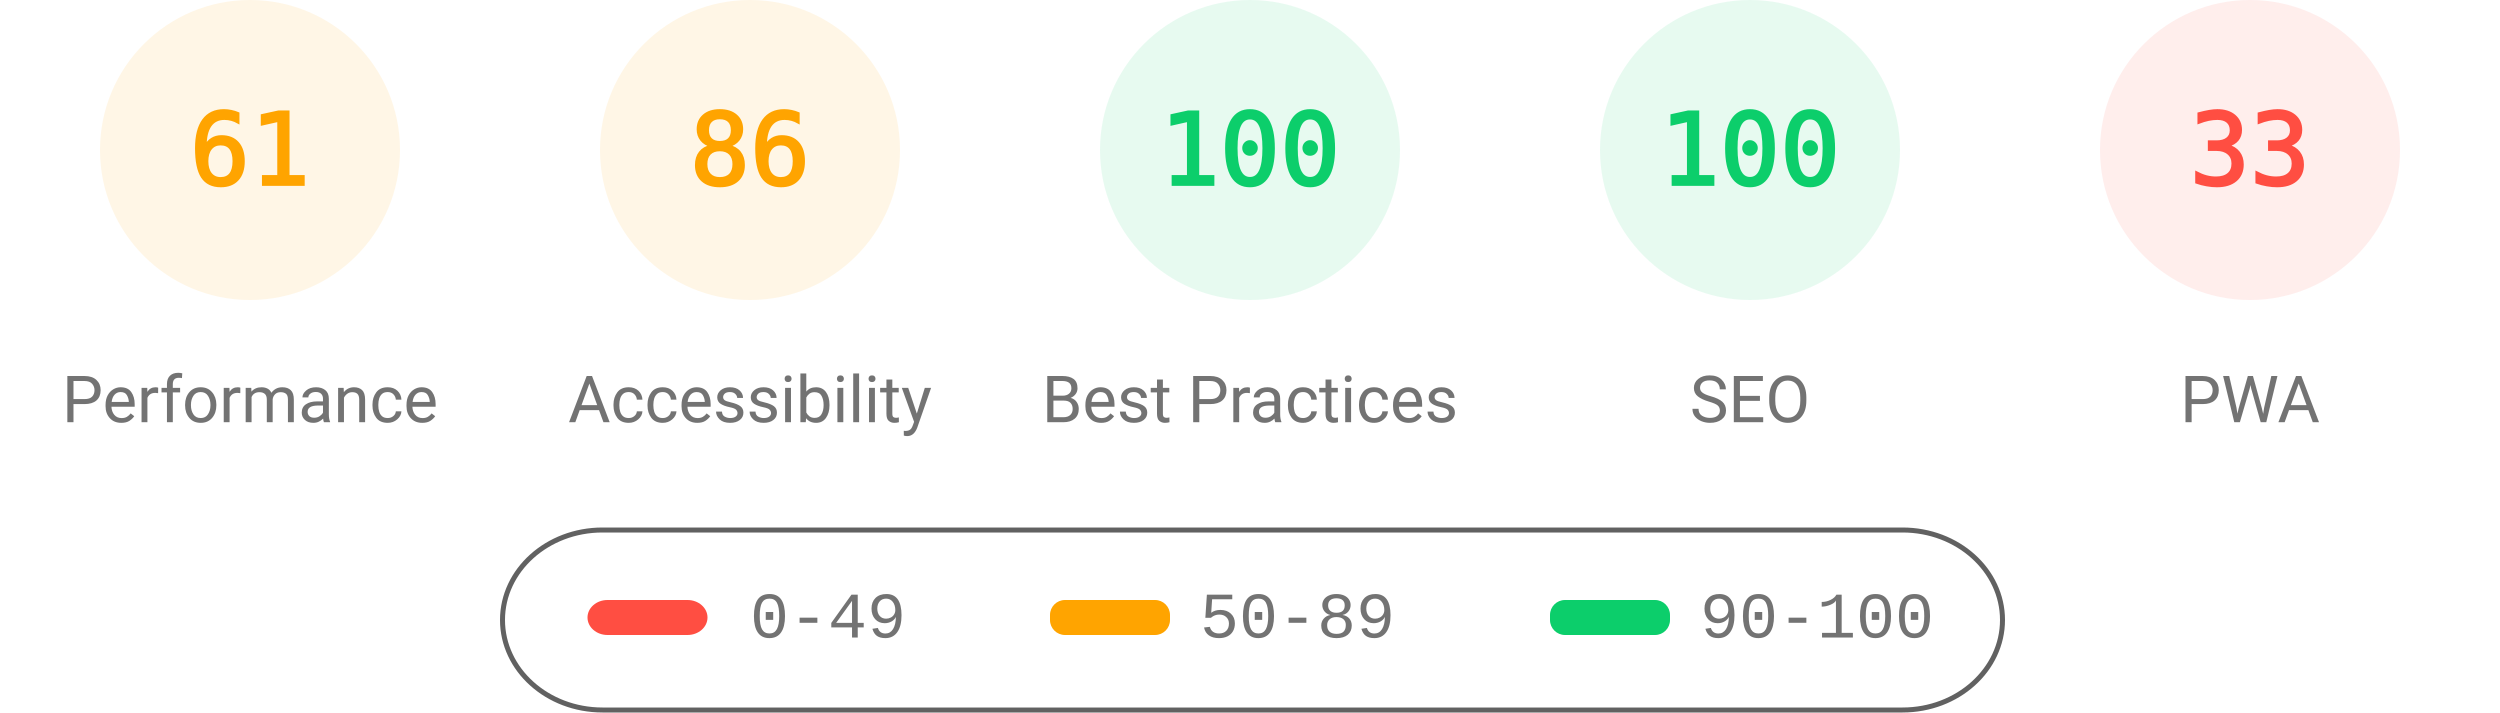
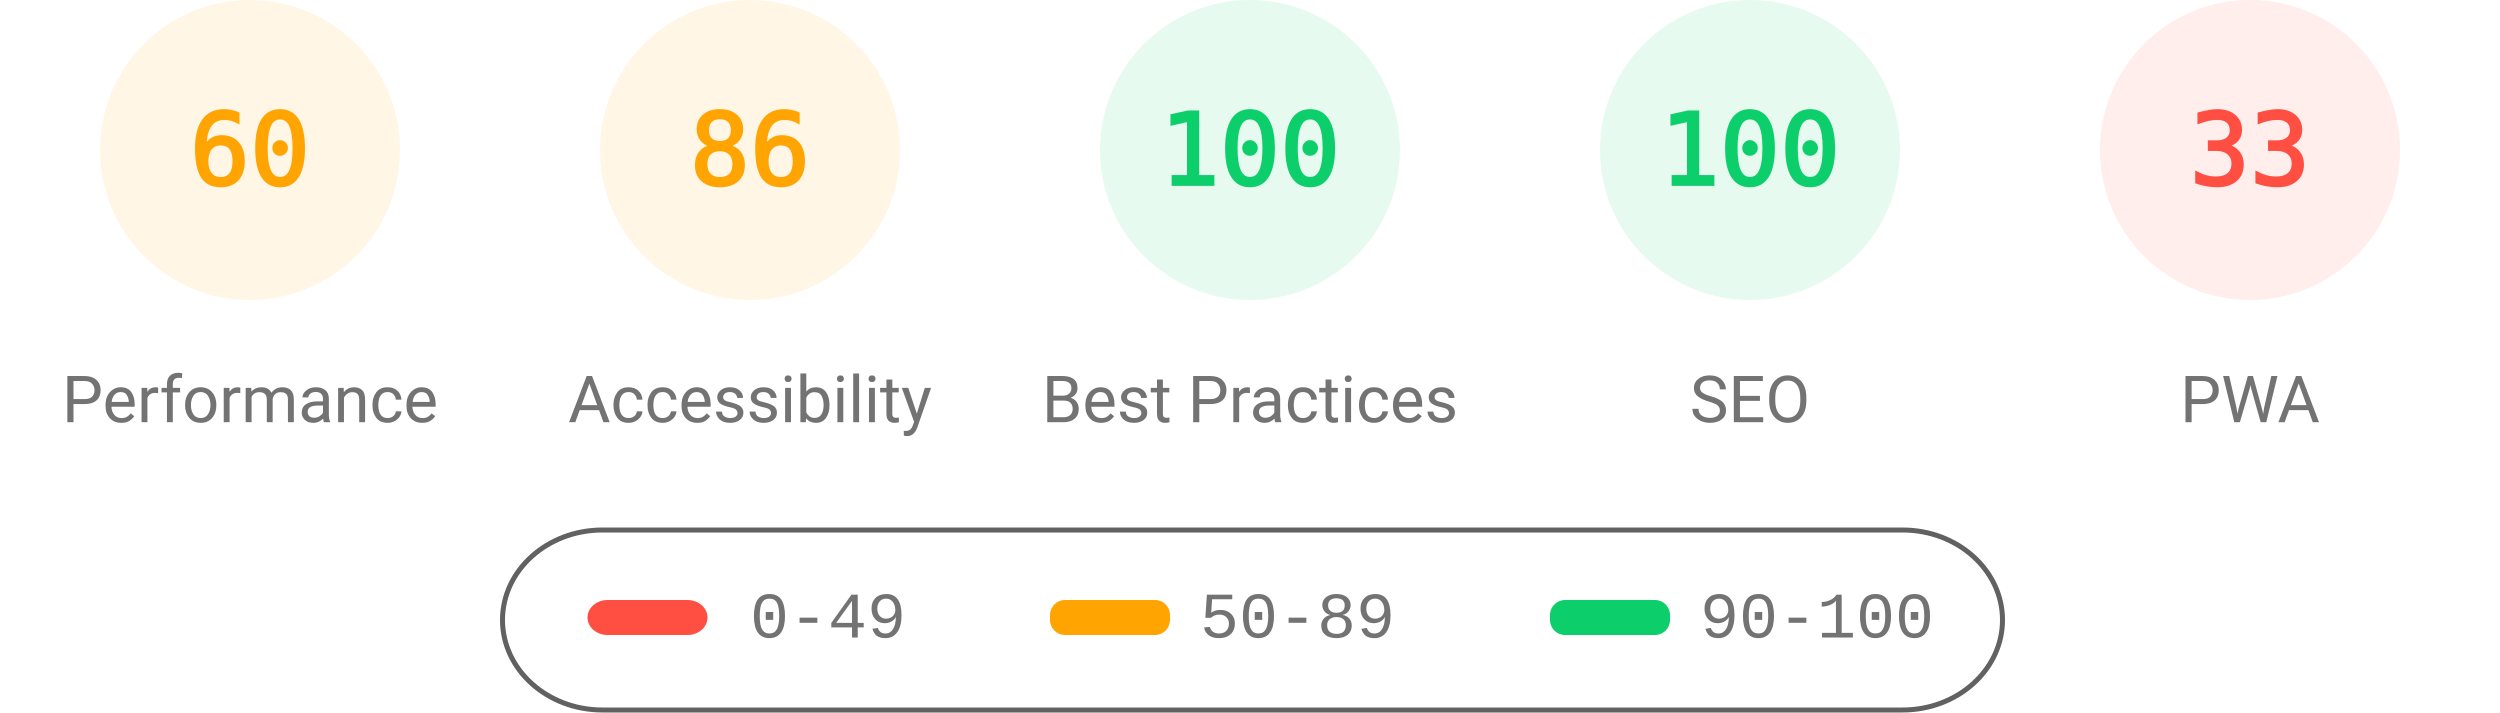
<svg xmlns="http://www.w3.org/2000/svg" fill="none" width="1000" height="285">
  <style>.gauge-base{opacity:.1}.gauge-arc{fill:none;animation-delay:250ms;stroke-linecap:round;transform:rotate(-90deg);transform-origin:100px 60px;animation:load-gauge 1s ease forwards}.guage-text{font-size:40px;font-family:monospace;text-align:center}.guage-red{color:#ff4e42;fill:#ff4e42;stroke:#ff4e42}.guage-orange{color:#ffa400;fill:#ffa400;stroke:#ffa400}.guage-green{color:#0cce6b;fill:#0cce6b;stroke:#0cce6b}.guage-undefined{color:#5c5c5c;fill:#5c5c5c;stroke:#5c5c5c}.guage-title{color:#737373;fill:#737373;stroke:none;font-size:26px;line-height:26px;font-family:Roboto,Halvetica,Arial,sans-serif}@keyframes load-gauge{from{stroke-dasharray:0 352.858}}</style>
  <svg class="guage-div guage-perf guage-orange" viewBox="0 0 200 200" width="200" height="200">
    <circle class="gauge-base" r="56" cx="100" cy="60" stroke-width="8" />
-     <circle class="gauge-arc guage-arc-1" r="56" cx="100" cy="60" stroke-width="8" style="stroke-dasharray:214.633,351.858" />
-     <text class="guage-text" x="100" y="60" alignment-baseline="central" dominant-baseline="central" text-anchor="middle">61</text>
+     <circle class="gauge-arc guage-arc-1" r="56" cx="100" cy="60" stroke-width="8" style="stroke-dasharray:211.115,351.858" />
+     <text class="guage-text" x="100" y="60" alignment-baseline="central" dominant-baseline="central" text-anchor="middle">60</text>
    <text class="guage-title" x="100" y="160" alignment-baseline="central" dominant-baseline="central" text-anchor="middle">Performance</text>
  </svg>
  <svg class="guage-div guage-acc guage-orange" viewBox="0 0 200 200" width="200" height="200" x="200">
    <circle class="gauge-base" r="56" cx="100" cy="60" stroke-width="8" />
    <circle class="gauge-arc guage-arc-2" r="56" cx="100" cy="60" stroke-width="8" style="stroke-dasharray:302.598,351.858" />
    <text class="guage-text" x="100" y="60" alignment-baseline="central" dominant-baseline="central" text-anchor="middle">86</text>
    <text class="guage-title" x="100" y="160" alignment-baseline="central" dominant-baseline="central" text-anchor="middle">Accessibility</text>
  </svg>
  <svg class="guage-div guage-best guage-green" viewBox="0 0 200 200" width="200" height="200" x="400">
    <circle class="gauge-base" r="56" cx="100" cy="60" stroke-width="8" />
    <circle class="gauge-arc guage-arc-3" r="56" cx="100" cy="60" stroke-width="8" style="stroke-dasharray:351.858,351.858" />
    <text class="guage-text" x="100" y="60" alignment-baseline="central" dominant-baseline="central" text-anchor="middle">100</text>
    <text class="guage-title" x="100" y="160" alignment-baseline="central" dominant-baseline="central" text-anchor="middle">Best Practices</text>
  </svg>
  <svg class="guage-div guage-seo guage-green" viewBox="0 0 200 200" width="200" height="200" x="600">
    <circle class="gauge-base" r="56" cx="100" cy="60" stroke-width="8" />
    <circle class="gauge-arc guage-arc-4" r="56" cx="100" cy="60" stroke-width="8" style="stroke-dasharray:351.858,351.858" />
    <text class="guage-text" x="100" y="60" alignment-baseline="central" dominant-baseline="central" text-anchor="middle">100</text>
    <text class="guage-title" x="100" y="160" alignment-baseline="central" dominant-baseline="central" text-anchor="middle">SEO</text>
  </svg>
  <svg class="guage-div guage-pwa guage-red" viewBox="0 0 200 200" width="200" height="200" x="800">
    <circle class="gauge-base" r="56" cx="100" cy="60" stroke-width="8" />
    <circle class="gauge-arc guage-arc-4" r="56" cx="100" cy="60" stroke-width="8" style="stroke-dasharray:116.113,351.858" />
    <text class="guage-text" x="100" y="60" alignment-baseline="central" dominant-baseline="central" text-anchor="middle">33</text>
    <text class="guage-title" x="100" y="160" alignment-baseline="central" dominant-baseline="central" text-anchor="middle">PWA</text>
  </svg>
  <svg width="604" height="76" x="200" y="210">
    <path fill="none" id="canvas_background" d="M-1-1h604v80H-1z" />
    <rect fill-opacity="0" stroke="#616161" stroke-width="2" rx="40" id="svg_2" height="72" width="600" y="2" x="1" fill="#000" />
    <rect stroke="#000" rx="8" id="svg_3" height="14" width="48" y="30" x="35" stroke-opacity="null" stroke-width="0" fill="#ff4e42" />
    <rect stroke="#000" rx="6" id="svg_4" height="14" width="48" y="30" x="220" stroke-opacity="null" stroke-width="0" fill="#ffa400" />
    <rect stroke="#000" rx="6" id="svg_5" height="14" width="48" y="30" x="420" stroke-opacity="null" stroke-width="0" fill="#0cce6b" />
    <text xml:space="preserve" text-anchor="start" font-family="'Courier New', Courier, monospace" font-size="26" id="svg_6" y="45" x="100" stroke-opacity="null" stroke-width="0" stroke="#000" fill="#737373">0-49</text>
    <text xml:space="preserve" text-anchor="start" font-family="'Courier New', Courier, monospace" font-size="26" id="svg_7" y="45" x="280" stroke-opacity="null" stroke-width="0" stroke="#000" fill="#737373">50-89</text>
    <text xml:space="preserve" text-anchor="start" font-family="'Courier New', Courier, monospace" font-size="26" id="svg_8" y="45" x="480" stroke-opacity="null" stroke-width="0" stroke="#000" fill="#737373">90-100</text>
  </svg>
</svg>
